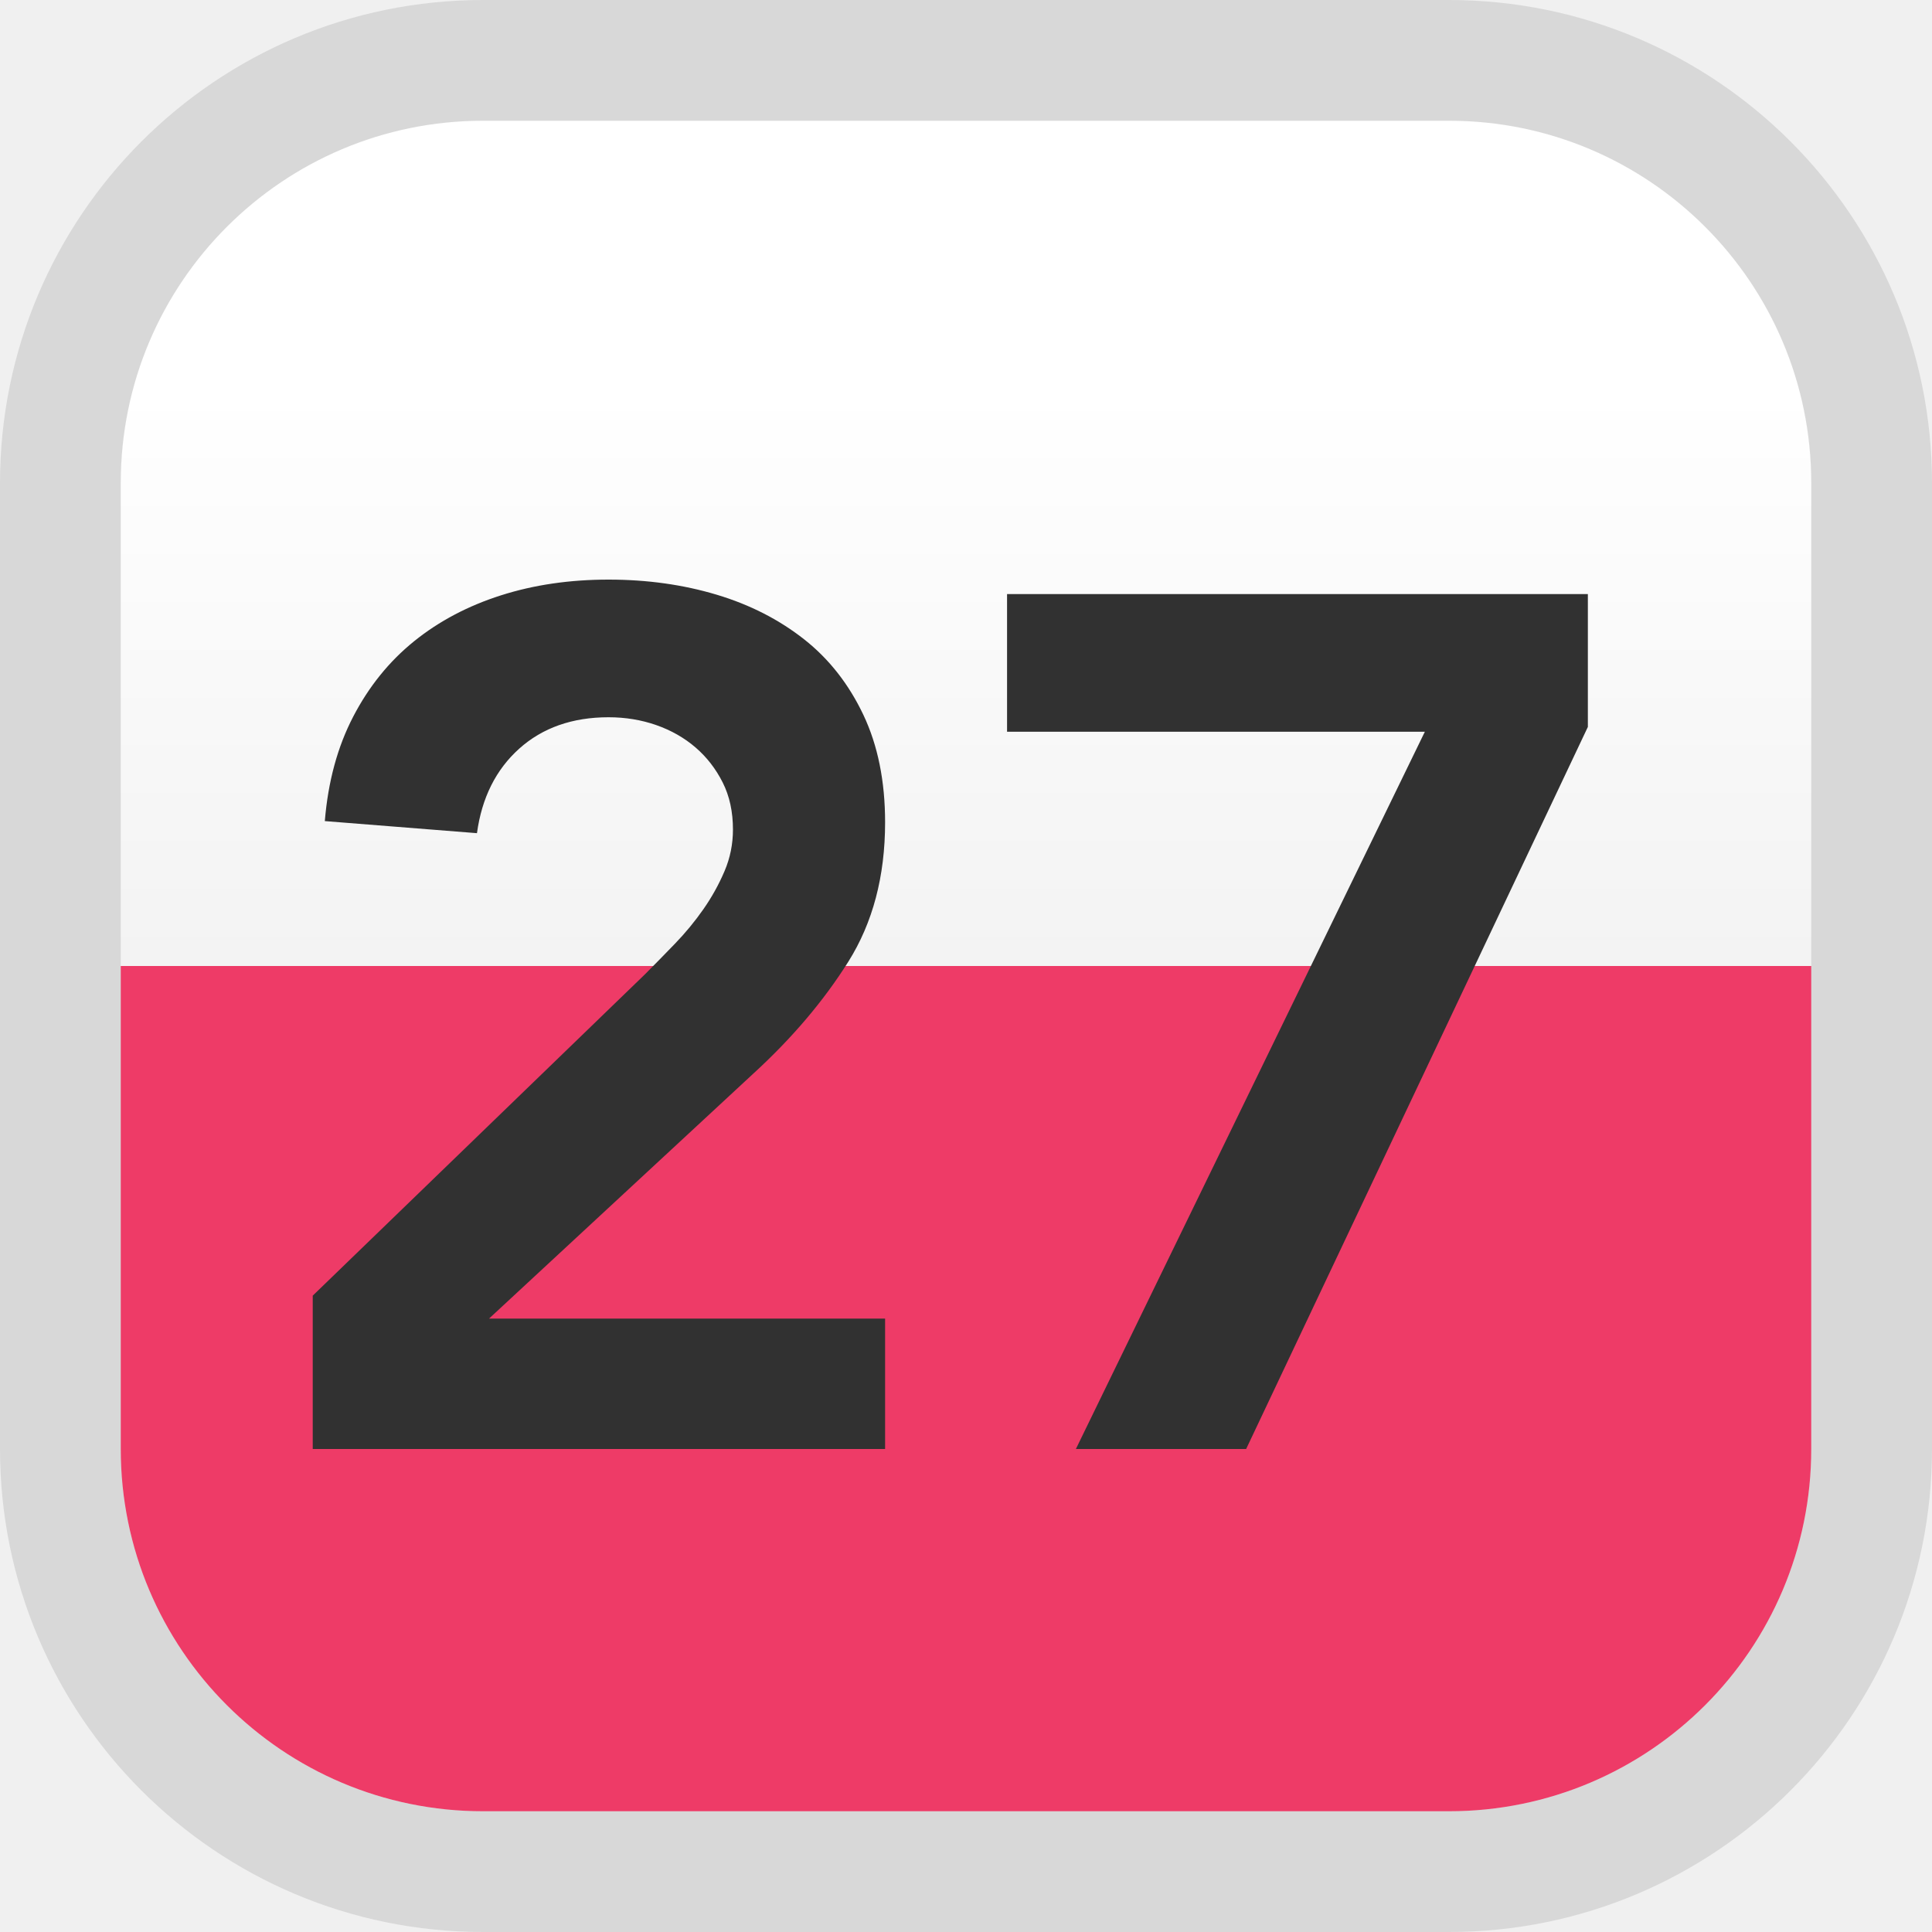
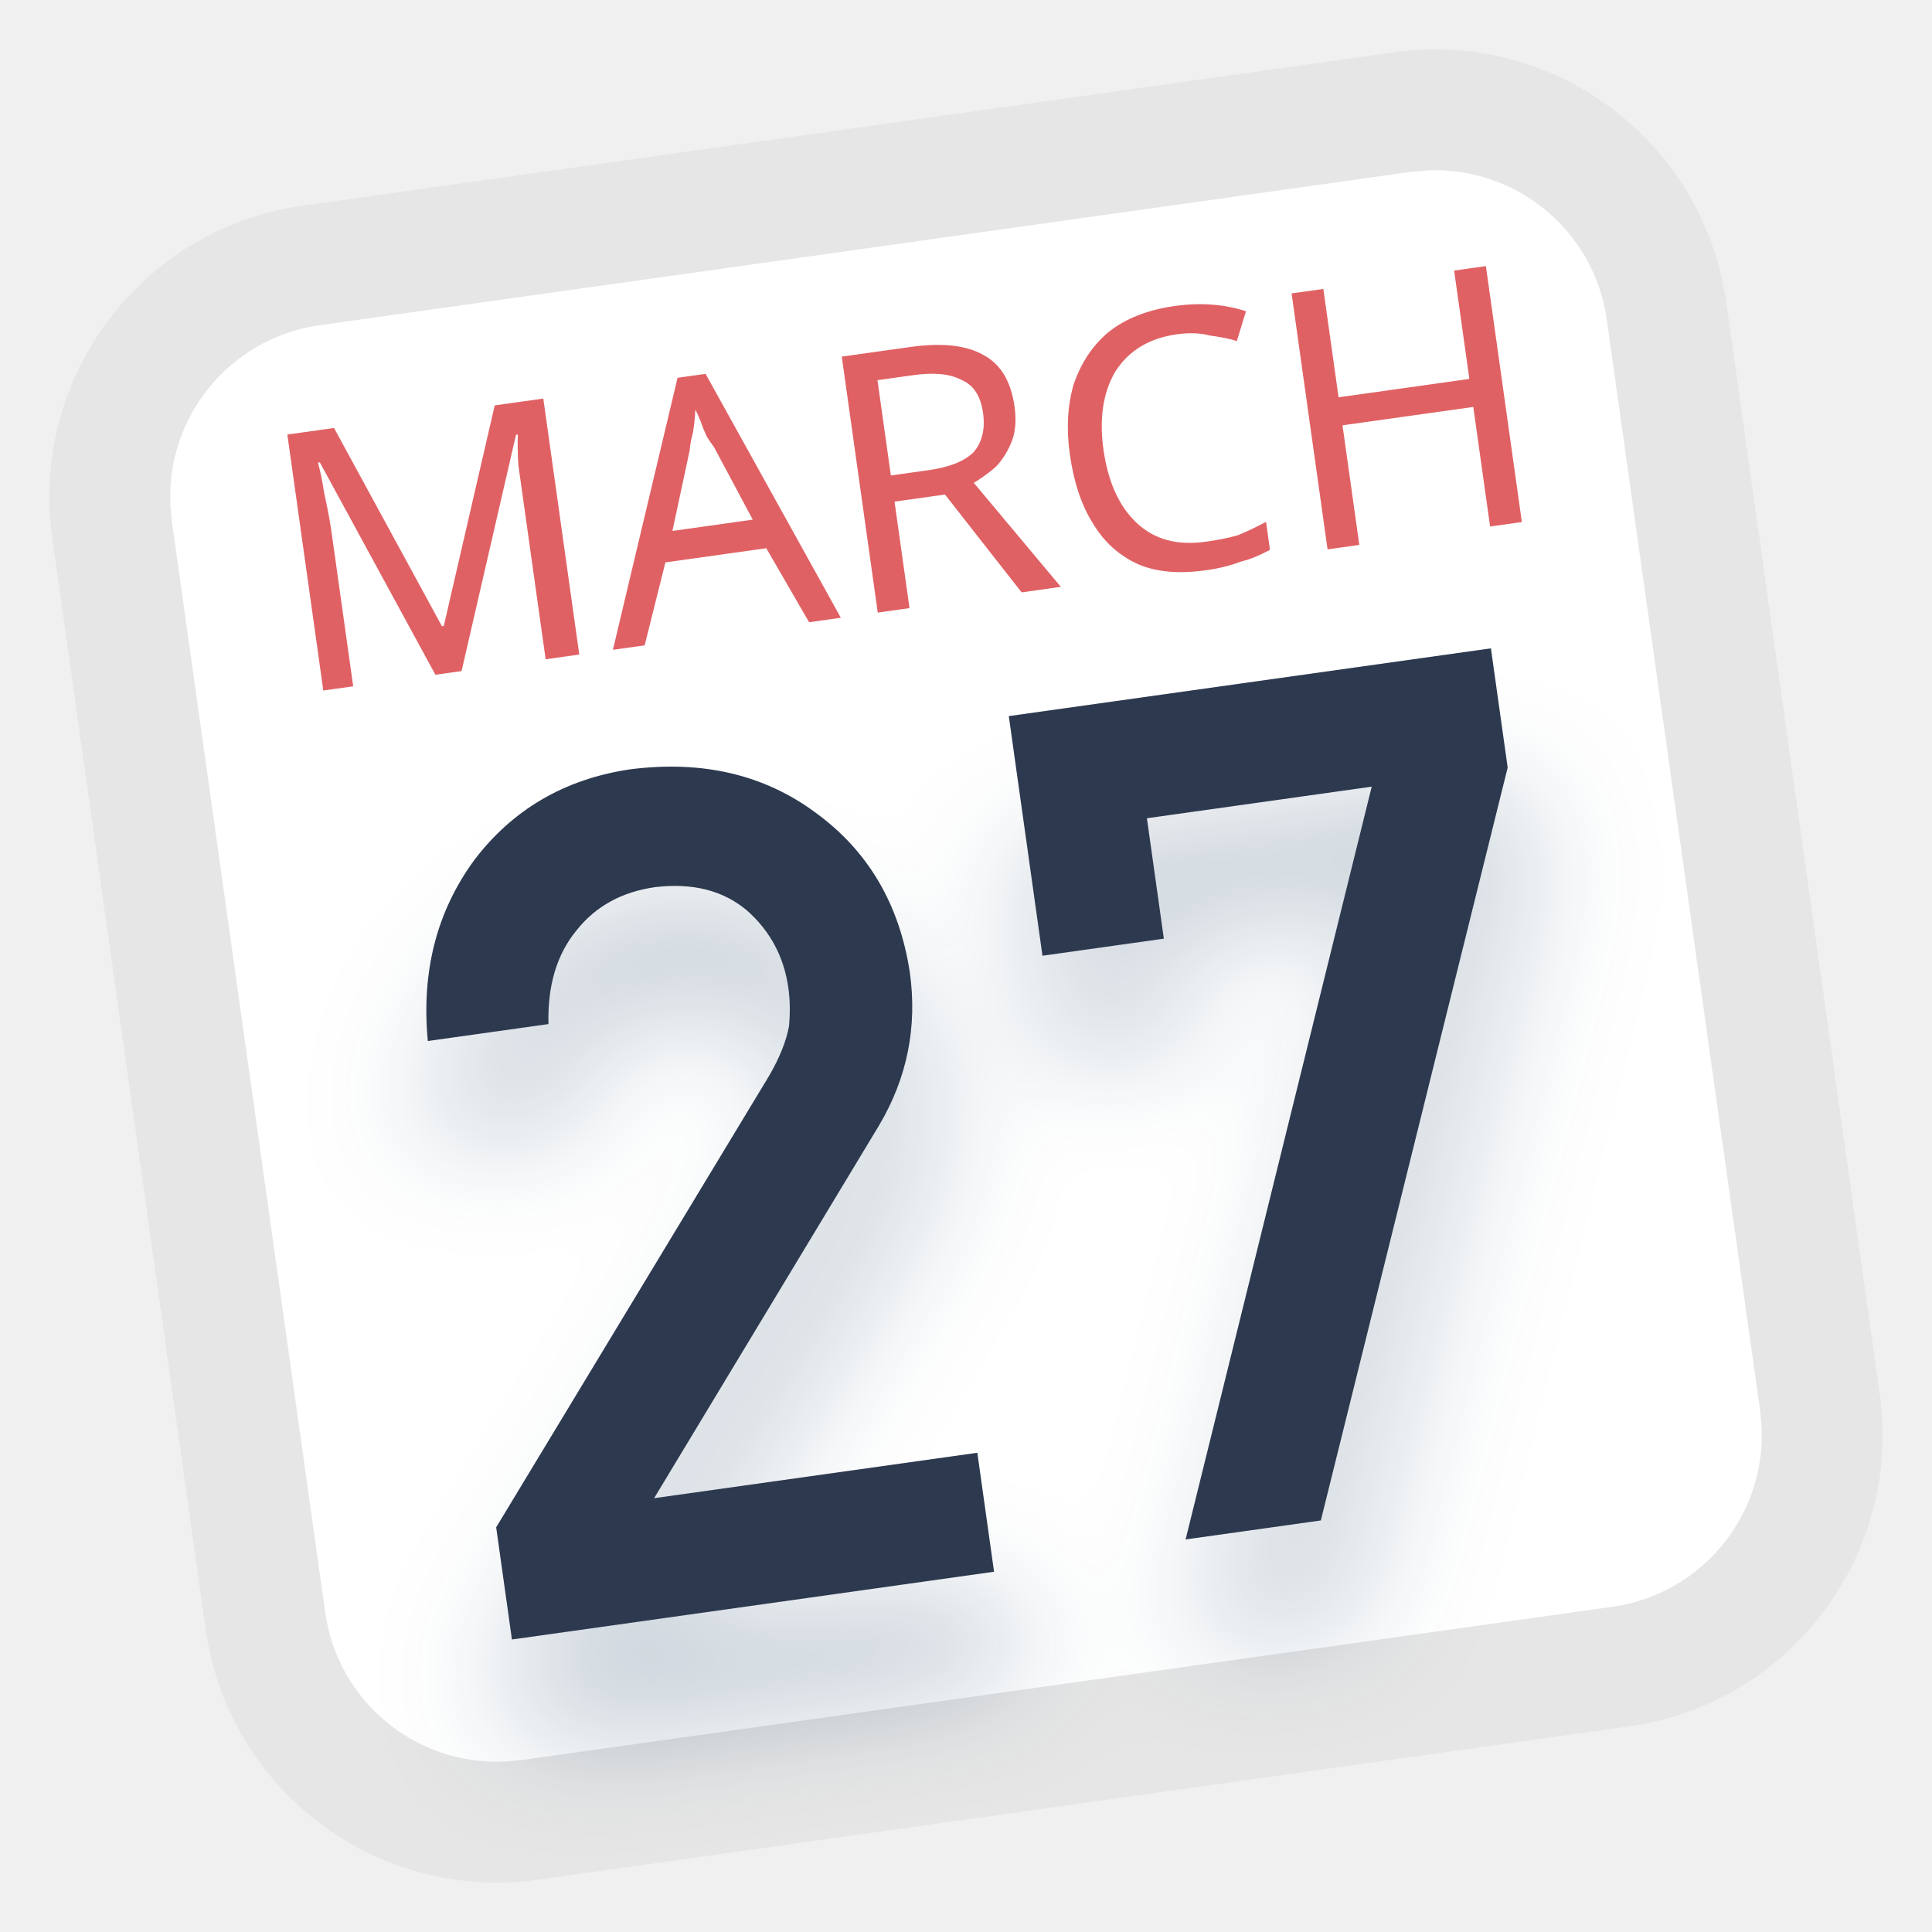
- <svg xmlns="http://www.w3.org/2000/svg" width="16" height="16" viewBox="0 0 16 16">
+ <svg xmlns="http://www.w3.org/2000/svg" xmlns:xlink="http://www.w3.org/1999/xlink" width="16" height="16" viewBox="0 0 16 16">
  <defs>
-     <linearGradient id="deepin-calendar-a" x1="50%" x2="50%" y1="31.469%" y2="99.385%">
-       <stop offset="0%" stop-color="#FFF" />
-       <stop offset="100%" stop-color="#F3F3F3" />
-     </linearGradient>
+     <path id="dde-calendar16-b" d="M6.532,12 L6.532,11.005 L3.829,11.005 L6.105,8.205 C6.389,7.849 6.532,7.443 6.532,6.986 C6.525,6.414 6.329,5.943 5.945,5.571 C5.566,5.197 5.073,5.006 4.465,5 C3.922,5.006 3.464,5.194 3.092,5.562 C2.723,5.94 2.526,6.417 2.5,6.995 L2.5,6.995 L3.509,6.995 C3.545,6.678 3.658,6.432 3.849,6.257 C4.033,6.083 4.264,5.995 4.543,5.995 C4.856,6.002 5.099,6.102 5.27,6.295 C5.435,6.489 5.518,6.716 5.518,6.976 C5.518,7.075 5.505,7.179 5.479,7.29 C5.44,7.408 5.367,7.535 5.261,7.671 L5.261,7.671 L2.5,11.062 L2.5,12 L6.532,12 Z M9.271,11.956 L11.671,5.997 L11.671,5 L7.639,5 L7.639,7.004 L8.654,7.004 L8.654,5.997 L10.534,5.997 L8.14,11.956 L9.271,11.956 Z" />
+     <filter id="dde-calendar16-a" width="143.6%" height="157.1%" x="-21.8%" y="-14.3%" filterUnits="objectBoundingBox">
+       <feOffset dy="1" in="SourceAlpha" result="shadowOffsetOuter1" />
+       <feGaussianBlur in="shadowOffsetOuter1" result="shadowBlurOuter1" stdDeviation=".5" />
+       <feColorMatrix in="shadowBlurOuter1" values="0 0 0 0 0.001   0 0 0 0 0.168   0 0 0 0 0.309  0 0 0 0.2 0" />
+     </filter>
  </defs>
-   <g fill="none" fill-rule="evenodd">
-     <g transform="translate(1 1)">
-       <path fill="#EE3B67" d="M0,7 L14,7 L14,11 C14,12.657 12.657,14 11,14 L3,14 C1.343,14 2.02906125e-16,12.657 0,11 L0,7 L0,7 Z" />
-       <path fill="url(#deepin-calendar-a)" d="M3,0 L11,0 C12.657,-3.04359188e-16 14,1.343 14,3 L14,7 L14,7 L0,7 L0,3 C-2.02906125e-16,1.343 1.343,3.04359188e-16 3,0 Z" />
-       <path fill="#313131" fill-rule="nonzero" d="M1.59,9.73 L4.34,7.07 C4.42,6.99 4.503,6.905 4.59,6.815 C4.677,6.725 4.755,6.63 4.825,6.53 C4.895,6.43 4.953,6.325 5,6.215 C5.047,6.105 5.07,5.99 5.07,5.87 C5.07,5.723 5.042,5.593 4.985,5.48 C4.928,5.367 4.853,5.27 4.76,5.19 C4.667,5.11 4.558,5.048 4.435,5.005 C4.312,4.962 4.18,4.94 4.04,4.94 C3.74,4.94 3.493,5.027 3.3,5.2 C3.107,5.373 2.99,5.607 2.95,5.9 L1.69,5.8 C1.717,5.473 1.795,5.185 1.925,4.935 C2.055,4.685 2.223,4.477 2.43,4.31 C2.637,4.143 2.877,4.017 3.15,3.93 C3.423,3.843 3.72,3.8 4.04,3.8 C4.36,3.8 4.658,3.842 4.935,3.925 C5.212,4.008 5.453,4.132 5.66,4.295 C5.867,4.458 6.03,4.667 6.15,4.92 C6.27,5.173 6.33,5.47 6.33,5.81 C6.33,6.257 6.228,6.642 6.025,6.965 C5.822,7.288 5.56,7.597 5.24,7.89 L3.05,9.92 L6.33,9.92 L6.33,11 L1.59,11 L1.59,9.73 Z M7.34,3.92 L12.15,3.92 L12.15,5.02 L9.32,11 L7.91,11 L10.8,5.06 L7.34,5.06 L7.34,3.92 Z" />
+   <g fill="none" fill-rule="evenodd" transform="rotate(-8 14.65 .35)">
+     <rect width="14" height="14" fill="#FFF" rx="2.438" />
+     <path fill="#000" fill-opacity=".1" fill-rule="nonzero" d="M11.562,0 C12.909,0 14,1.091 14,2.438 L14,11.562 C14,12.909 12.909,14 11.562,14 L2.438,14 C1.091,14 0,12.909 0,11.562 L0,2.438 C0,1.091 1.091,0 2.438,0 L11.562,0 Z M11.562,1 L2.438,1 C1.69,1 1.076,1.57 1.007,2.299 L1,2.438 L1,11.562 C1,12.31 1.57,12.924 2.299,12.993 L2.438,13 L11.562,13 C12.31,13 12.924,12.43 12.993,11.701 L13,11.562 L13,2.438 C13,1.69 12.43,1.076 11.701,1.007 L11.562,1 Z" />
+     <text fill="#E06164" font-family="SourceHanSansSC-Medium, Source Han Sans SC" font-size="3" font-weight="400">
+       <tspan x="1.75" y="4">MARCH</tspan>
+     </text>
+     <g fill-rule="nonzero">
+       <use fill="#000" filter="url(#dde-calendar16-a)" xlink:href="#dde-calendar16-b" />
+       <use fill="#2D394F" xlink:href="#dde-calendar16-b" />
    </g>
-     <path stroke="#000" stroke-opacity=".1" d="M4,0.5 L12,0.5 C13.933,0.5 15.5,2.067 15.5,4 L15.5,12 C15.5,13.933 13.933,15.5 12,15.5 L4,15.5 C2.067,15.5 0.5,13.933 0.5,12 L0.5,4 C0.5,2.067 2.067,0.5 4,0.5 Z" />
  </g>
</svg>
